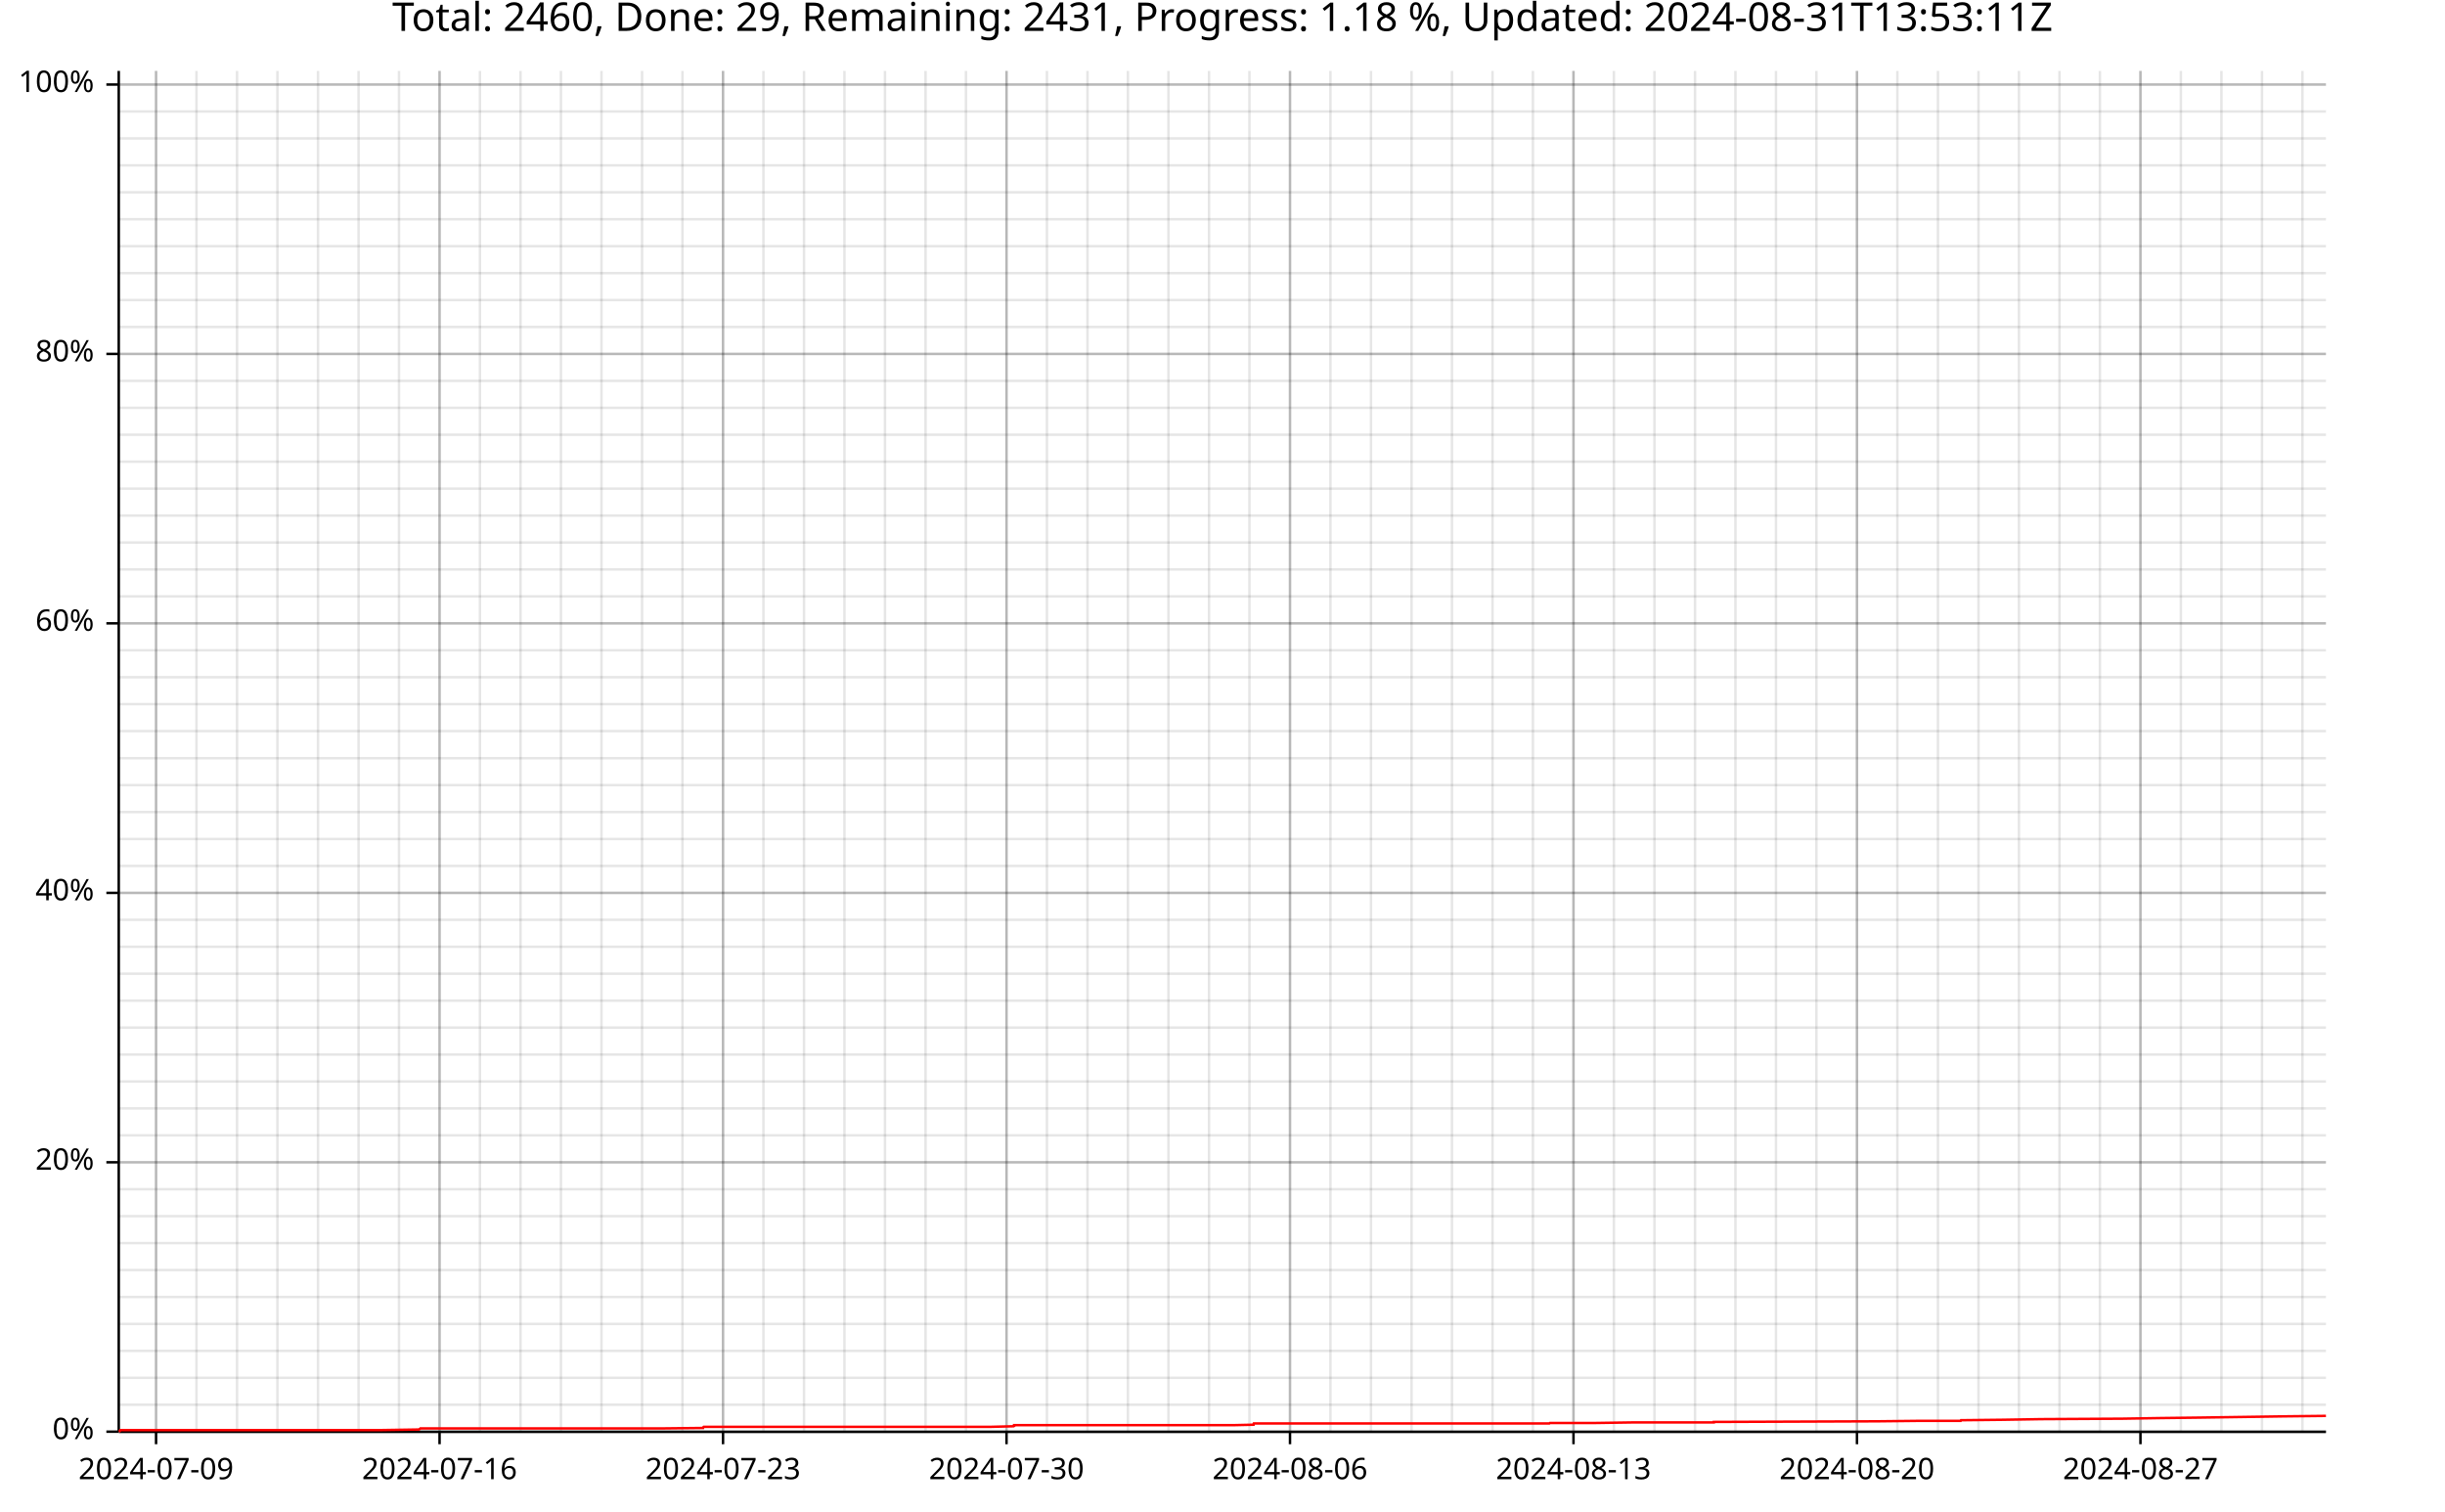
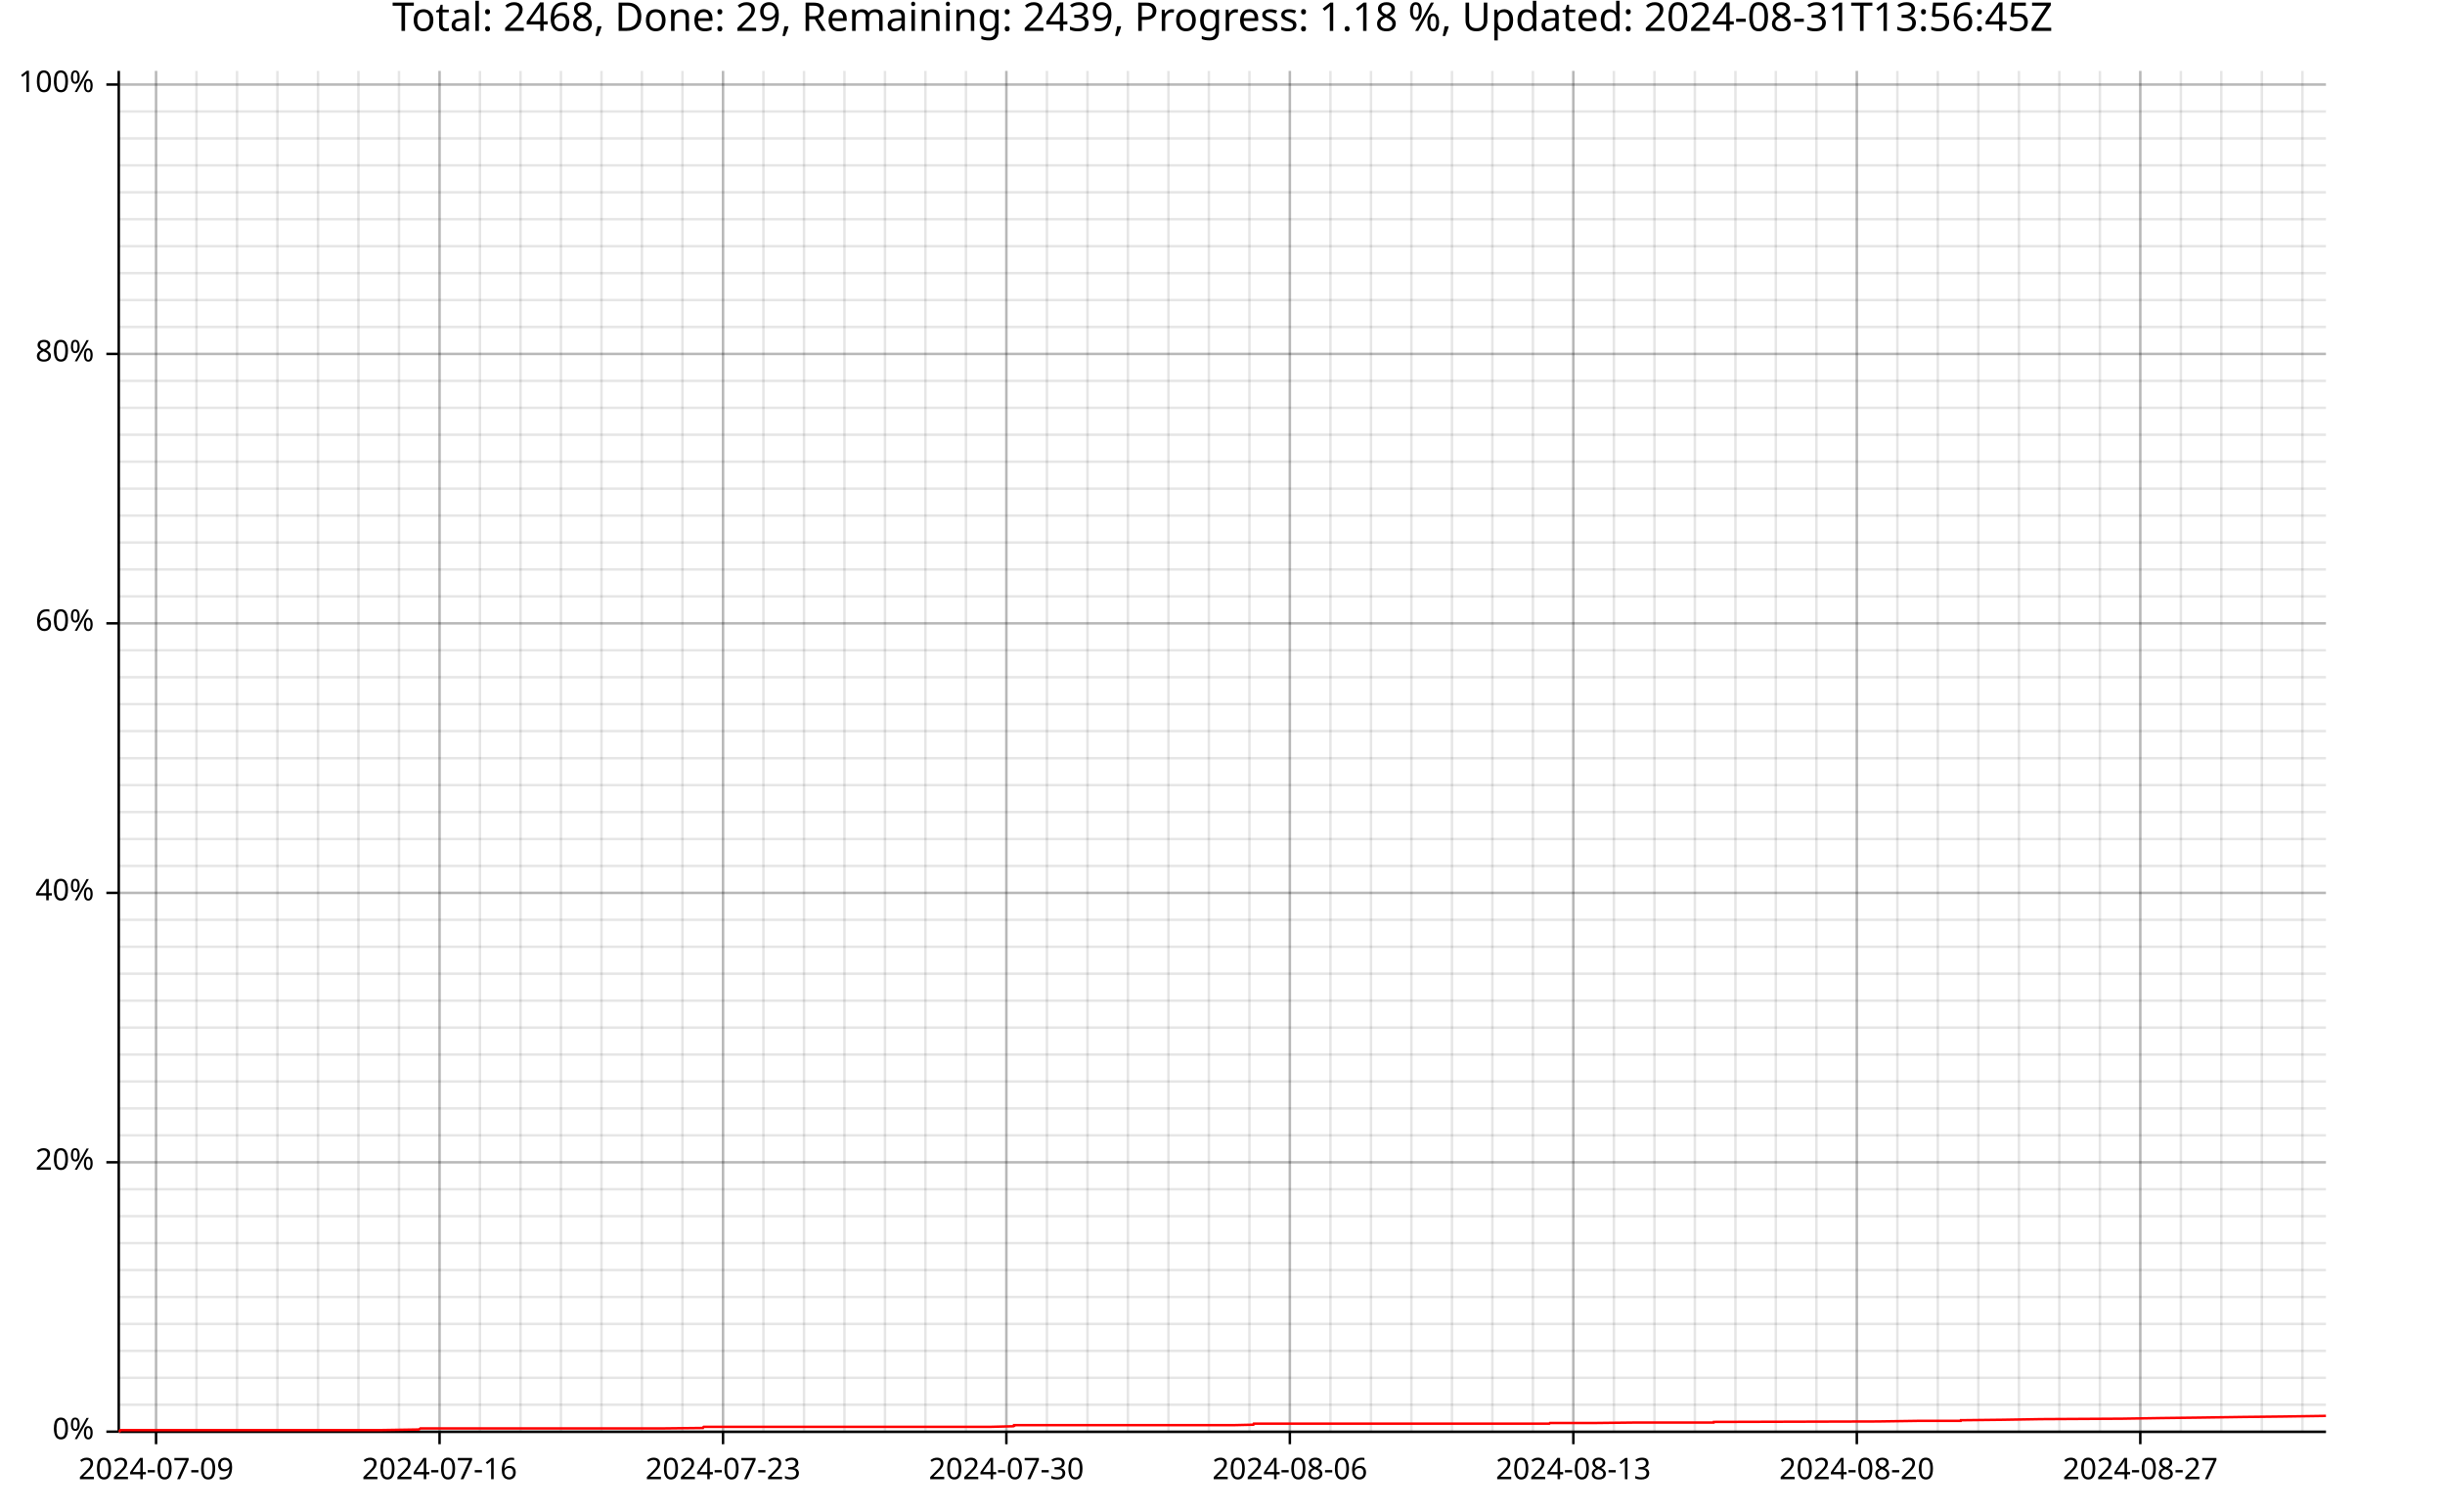
<svg xmlns="http://www.w3.org/2000/svg" width="987" height="610" viewBox="0 0 15792 9760">
  <text x="7896" y="5" dy="0.76em" text-anchor="middle" font-family="sans-serif" font-size="256" opacity="1" fill="#000000">
- Total: 2460, Done: 29, Remaining: 2431, Progress: 1.18 %, Updated: 2024-08-31T13:53:11Z
+ Total: 2468, Done: 29, Remaining: 2439, Progress: 1.18 %, Updated: 2024-08-31T13:56:45Z
</text>
  <line opacity="0.1" stroke="#000000" stroke-width="16" x1="1008" y1="9247" x2="1008" y2="458" />
  <line opacity="0.1" stroke="#000000" stroke-width="16" x1="1269" y1="9247" x2="1269" y2="458" />
  <line opacity="0.1" stroke="#000000" stroke-width="16" x1="1531" y1="9247" x2="1531" y2="458" />
  <line opacity="0.1" stroke="#000000" stroke-width="16" x1="1792" y1="9247" x2="1792" y2="458" />
  <line opacity="0.1" stroke="#000000" stroke-width="16" x1="2054" y1="9247" x2="2054" y2="458" />
-   <line opacity="0.1" stroke="#000000" stroke-width="16" x1="2316" y1="9247" x2="2316" y2="458" />
+   <line opacity="0.1" stroke="#000000" stroke-width="16" x1="2315" y1="9247" x2="2315" y2="458" />
  <line opacity="0.1" stroke="#000000" stroke-width="16" x1="2577" y1="9247" x2="2577" y2="458" />
  <line opacity="0.1" stroke="#000000" stroke-width="16" x1="2839" y1="9247" x2="2839" y2="458" />
  <line opacity="0.1" stroke="#000000" stroke-width="16" x1="3100" y1="9247" x2="3100" y2="458" />
  <line opacity="0.1" stroke="#000000" stroke-width="16" x1="3362" y1="9247" x2="3362" y2="458" />
  <line opacity="0.1" stroke="#000000" stroke-width="16" x1="3623" y1="9247" x2="3623" y2="458" />
  <line opacity="0.1" stroke="#000000" stroke-width="16" x1="3885" y1="9247" x2="3885" y2="458" />
-   <line opacity="0.1" stroke="#000000" stroke-width="16" x1="4147" y1="9247" x2="4147" y2="458" />
+   <line opacity="0.1" stroke="#000000" stroke-width="16" x1="4146" y1="9247" x2="4146" y2="458" />
  <line opacity="0.1" stroke="#000000" stroke-width="16" x1="4408" y1="9247" x2="4408" y2="458" />
  <line opacity="0.1" stroke="#000000" stroke-width="16" x1="4670" y1="9247" x2="4670" y2="458" />
  <line opacity="0.1" stroke="#000000" stroke-width="16" x1="4931" y1="9247" x2="4931" y2="458" />
  <line opacity="0.1" stroke="#000000" stroke-width="16" x1="5193" y1="9247" x2="5193" y2="458" />
  <line opacity="0.1" stroke="#000000" stroke-width="16" x1="5454" y1="9247" x2="5454" y2="458" />
  <line opacity="0.1" stroke="#000000" stroke-width="16" x1="5716" y1="9247" x2="5716" y2="458" />
-   <line opacity="0.1" stroke="#000000" stroke-width="16" x1="5978" y1="9247" x2="5978" y2="458" />
+   <line opacity="0.1" stroke="#000000" stroke-width="16" x1="5977" y1="9247" x2="5977" y2="458" />
  <line opacity="0.1" stroke="#000000" stroke-width="16" x1="6239" y1="9247" x2="6239" y2="458" />
-   <line opacity="0.1" stroke="#000000" stroke-width="16" x1="6501" y1="9247" x2="6501" y2="458" />
+   <line opacity="0.1" stroke="#000000" stroke-width="16" x1="6500" y1="9247" x2="6500" y2="458" />
  <line opacity="0.1" stroke="#000000" stroke-width="16" x1="6762" y1="9247" x2="6762" y2="458" />
  <line opacity="0.1" stroke="#000000" stroke-width="16" x1="7024" y1="9247" x2="7024" y2="458" />
  <line opacity="0.1" stroke="#000000" stroke-width="16" x1="7285" y1="9247" x2="7285" y2="458" />
  <line opacity="0.1" stroke="#000000" stroke-width="16" x1="7547" y1="9247" x2="7547" y2="458" />
-   <line opacity="0.1" stroke="#000000" stroke-width="16" x1="7809" y1="9247" x2="7809" y2="458" />
+   <line opacity="0.1" stroke="#000000" stroke-width="16" x1="7808" y1="9247" x2="7808" y2="458" />
  <line opacity="0.1" stroke="#000000" stroke-width="16" x1="8070" y1="9247" x2="8070" y2="458" />
-   <line opacity="0.1" stroke="#000000" stroke-width="16" x1="8332" y1="9247" x2="8332" y2="458" />
+   <line opacity="0.1" stroke="#000000" stroke-width="16" x1="8331" y1="9247" x2="8331" y2="458" />
  <line opacity="0.1" stroke="#000000" stroke-width="16" x1="8593" y1="9247" x2="8593" y2="458" />
  <line opacity="0.1" stroke="#000000" stroke-width="16" x1="8855" y1="9247" x2="8855" y2="458" />
-   <line opacity="0.1" stroke="#000000" stroke-width="16" x1="9117" y1="9247" x2="9117" y2="458" />
+   <line opacity="0.1" stroke="#000000" stroke-width="16" x1="9116" y1="9247" x2="9116" y2="458" />
  <line opacity="0.1" stroke="#000000" stroke-width="16" x1="9378" y1="9247" x2="9378" y2="458" />
-   <line opacity="0.1" stroke="#000000" stroke-width="16" x1="9640" y1="9247" x2="9640" y2="458" />
+   <line opacity="0.1" stroke="#000000" stroke-width="16" x1="9639" y1="9247" x2="9639" y2="458" />
  <line opacity="0.1" stroke="#000000" stroke-width="16" x1="9901" y1="9247" x2="9901" y2="458" />
-   <line opacity="0.1" stroke="#000000" stroke-width="16" x1="10163" y1="9247" x2="10163" y2="458" />
+   <line opacity="0.1" stroke="#000000" stroke-width="16" x1="10162" y1="9247" x2="10162" y2="458" />
  <line opacity="0.1" stroke="#000000" stroke-width="16" x1="10424" y1="9247" x2="10424" y2="458" />
  <line opacity="0.1" stroke="#000000" stroke-width="16" x1="10686" y1="9247" x2="10686" y2="458" />
-   <line opacity="0.1" stroke="#000000" stroke-width="16" x1="10948" y1="9247" x2="10948" y2="458" />
+   <line opacity="0.1" stroke="#000000" stroke-width="16" x1="10947" y1="9247" x2="10947" y2="458" />
  <line opacity="0.1" stroke="#000000" stroke-width="16" x1="11209" y1="9247" x2="11209" y2="458" />
-   <line opacity="0.1" stroke="#000000" stroke-width="16" x1="11471" y1="9247" x2="11471" y2="458" />
+   <line opacity="0.1" stroke="#000000" stroke-width="16" x1="11470" y1="9247" x2="11470" y2="458" />
  <line opacity="0.1" stroke="#000000" stroke-width="16" x1="11732" y1="9247" x2="11732" y2="458" />
-   <line opacity="0.1" stroke="#000000" stroke-width="16" x1="11994" y1="9247" x2="11994" y2="458" />
+   <line opacity="0.1" stroke="#000000" stroke-width="16" x1="11993" y1="9247" x2="11993" y2="458" />
  <line opacity="0.1" stroke="#000000" stroke-width="16" x1="12255" y1="9247" x2="12255" y2="458" />
-   <line opacity="0.1" stroke="#000000" stroke-width="16" x1="12517" y1="9247" x2="12517" y2="458" />
-   <line opacity="0.1" stroke="#000000" stroke-width="16" x1="12779" y1="9247" x2="12779" y2="458" />
+   <line opacity="0.1" stroke="#000000" stroke-width="16" x1="12516" y1="9247" x2="12516" y2="458" />
+   <line opacity="0.1" stroke="#000000" stroke-width="16" x1="12778" y1="9247" x2="12778" y2="458" />
  <line opacity="0.1" stroke="#000000" stroke-width="16" x1="13040" y1="9247" x2="13040" y2="458" />
-   <line opacity="0.1" stroke="#000000" stroke-width="16" x1="13302" y1="9247" x2="13302" y2="458" />
+   <line opacity="0.1" stroke="#000000" stroke-width="16" x1="13301" y1="9247" x2="13301" y2="458" />
  <line opacity="0.1" stroke="#000000" stroke-width="16" x1="13563" y1="9247" x2="13563" y2="458" />
-   <line opacity="0.1" stroke="#000000" stroke-width="16" x1="13825" y1="9247" x2="13825" y2="458" />
+   <line opacity="0.1" stroke="#000000" stroke-width="16" x1="13824" y1="9247" x2="13824" y2="458" />
  <line opacity="0.1" stroke="#000000" stroke-width="16" x1="14086" y1="9247" x2="14086" y2="458" />
-   <line opacity="0.1" stroke="#000000" stroke-width="16" x1="14348" y1="9247" x2="14348" y2="458" />
-   <line opacity="0.1" stroke="#000000" stroke-width="16" x1="14610" y1="9247" x2="14610" y2="458" />
+   <line opacity="0.1" stroke="#000000" stroke-width="16" x1="14347" y1="9247" x2="14347" y2="458" />
+   <line opacity="0.1" stroke="#000000" stroke-width="16" x1="14609" y1="9247" x2="14609" y2="458" />
  <line opacity="0.1" stroke="#000000" stroke-width="16" x1="14871" y1="9247" x2="14871" y2="458" />
  <line opacity="0.1" stroke="#000000" stroke-width="16" x1="768" y1="9247" x2="15023" y2="9247" />
  <line opacity="0.1" stroke="#000000" stroke-width="16" x1="768" y1="9073" x2="15023" y2="9073" />
  <line opacity="0.1" stroke="#000000" stroke-width="16" x1="768" y1="8899" x2="15023" y2="8899" />
  <line opacity="0.1" stroke="#000000" stroke-width="16" x1="768" y1="8725" x2="15023" y2="8725" />
  <line opacity="0.1" stroke="#000000" stroke-width="16" x1="768" y1="8551" x2="15023" y2="8551" />
  <line opacity="0.1" stroke="#000000" stroke-width="16" x1="768" y1="8377" x2="15023" y2="8377" />
  <line opacity="0.1" stroke="#000000" stroke-width="16" x1="768" y1="8203" x2="15023" y2="8203" />
  <line opacity="0.1" stroke="#000000" stroke-width="16" x1="768" y1="8029" x2="15023" y2="8029" />
  <line opacity="0.1" stroke="#000000" stroke-width="16" x1="768" y1="7855" x2="15023" y2="7855" />
  <line opacity="0.1" stroke="#000000" stroke-width="16" x1="768" y1="7681" x2="15023" y2="7681" />
  <line opacity="0.1" stroke="#000000" stroke-width="16" x1="768" y1="7507" x2="15023" y2="7507" />
  <line opacity="0.1" stroke="#000000" stroke-width="16" x1="768" y1="7333" x2="15023" y2="7333" />
  <line opacity="0.1" stroke="#000000" stroke-width="16" x1="768" y1="7159" x2="15023" y2="7159" />
  <line opacity="0.1" stroke="#000000" stroke-width="16" x1="768" y1="6985" x2="15023" y2="6985" />
  <line opacity="0.1" stroke="#000000" stroke-width="16" x1="768" y1="6811" x2="15023" y2="6811" />
  <line opacity="0.1" stroke="#000000" stroke-width="16" x1="768" y1="6637" x2="15023" y2="6637" />
  <line opacity="0.1" stroke="#000000" stroke-width="16" x1="768" y1="6463" x2="15023" y2="6463" />
  <line opacity="0.1" stroke="#000000" stroke-width="16" x1="768" y1="6289" x2="15023" y2="6289" />
  <line opacity="0.1" stroke="#000000" stroke-width="16" x1="768" y1="6115" x2="15023" y2="6115" />
  <line opacity="0.1" stroke="#000000" stroke-width="16" x1="768" y1="5941" x2="15023" y2="5941" />
  <line opacity="0.1" stroke="#000000" stroke-width="16" x1="768" y1="5767" x2="15023" y2="5767" />
  <line opacity="0.1" stroke="#000000" stroke-width="16" x1="768" y1="5593" x2="15023" y2="5593" />
  <line opacity="0.1" stroke="#000000" stroke-width="16" x1="768" y1="5419" x2="15023" y2="5419" />
  <line opacity="0.1" stroke="#000000" stroke-width="16" x1="768" y1="5245" x2="15023" y2="5245" />
  <line opacity="0.1" stroke="#000000" stroke-width="16" x1="768" y1="5071" x2="15023" y2="5071" />
  <line opacity="0.1" stroke="#000000" stroke-width="16" x1="768" y1="4897" x2="15023" y2="4897" />
  <line opacity="0.1" stroke="#000000" stroke-width="16" x1="768" y1="4722" x2="15023" y2="4722" />
  <line opacity="0.1" stroke="#000000" stroke-width="16" x1="768" y1="4548" x2="15023" y2="4548" />
  <line opacity="0.1" stroke="#000000" stroke-width="16" x1="768" y1="4374" x2="15023" y2="4374" />
  <line opacity="0.1" stroke="#000000" stroke-width="16" x1="768" y1="4200" x2="15023" y2="4200" />
  <line opacity="0.1" stroke="#000000" stroke-width="16" x1="768" y1="4026" x2="15023" y2="4026" />
  <line opacity="0.1" stroke="#000000" stroke-width="16" x1="768" y1="3852" x2="15023" y2="3852" />
  <line opacity="0.1" stroke="#000000" stroke-width="16" x1="768" y1="3678" x2="15023" y2="3678" />
  <line opacity="0.1" stroke="#000000" stroke-width="16" x1="768" y1="3504" x2="15023" y2="3504" />
  <line opacity="0.1" stroke="#000000" stroke-width="16" x1="768" y1="3330" x2="15023" y2="3330" />
  <line opacity="0.1" stroke="#000000" stroke-width="16" x1="768" y1="3156" x2="15023" y2="3156" />
  <line opacity="0.1" stroke="#000000" stroke-width="16" x1="768" y1="2982" x2="15023" y2="2982" />
  <line opacity="0.1" stroke="#000000" stroke-width="16" x1="768" y1="2808" x2="15023" y2="2808" />
  <line opacity="0.1" stroke="#000000" stroke-width="16" x1="768" y1="2634" x2="15023" y2="2634" />
  <line opacity="0.1" stroke="#000000" stroke-width="16" x1="768" y1="2460" x2="15023" y2="2460" />
  <line opacity="0.1" stroke="#000000" stroke-width="16" x1="768" y1="2286" x2="15023" y2="2286" />
  <line opacity="0.1" stroke="#000000" stroke-width="16" x1="768" y1="2112" x2="15023" y2="2112" />
  <line opacity="0.1" stroke="#000000" stroke-width="16" x1="768" y1="1938" x2="15023" y2="1938" />
  <line opacity="0.1" stroke="#000000" stroke-width="16" x1="768" y1="1764" x2="15023" y2="1764" />
  <line opacity="0.1" stroke="#000000" stroke-width="16" x1="768" y1="1590" x2="15023" y2="1590" />
  <line opacity="0.1" stroke="#000000" stroke-width="16" x1="768" y1="1416" x2="15023" y2="1416" />
  <line opacity="0.1" stroke="#000000" stroke-width="16" x1="768" y1="1242" x2="15023" y2="1242" />
  <line opacity="0.1" stroke="#000000" stroke-width="16" x1="768" y1="1068" x2="15023" y2="1068" />
  <line opacity="0.1" stroke="#000000" stroke-width="16" x1="768" y1="894" x2="15023" y2="894" />
  <line opacity="0.1" stroke="#000000" stroke-width="16" x1="768" y1="720" x2="15023" y2="720" />
  <line opacity="0.1" stroke="#000000" stroke-width="16" x1="768" y1="546" x2="15023" y2="546" />
  <line opacity="0.2" stroke="#000000" stroke-width="16" x1="1008" y1="9247" x2="1008" y2="458" />
  <line opacity="0.2" stroke="#000000" stroke-width="16" x1="2839" y1="9247" x2="2839" y2="458" />
  <line opacity="0.2" stroke="#000000" stroke-width="16" x1="4670" y1="9247" x2="4670" y2="458" />
-   <line opacity="0.2" stroke="#000000" stroke-width="16" x1="6501" y1="9247" x2="6501" y2="458" />
-   <line opacity="0.2" stroke="#000000" stroke-width="16" x1="8332" y1="9247" x2="8332" y2="458" />
-   <line opacity="0.2" stroke="#000000" stroke-width="16" x1="10163" y1="9247" x2="10163" y2="458" />
-   <line opacity="0.2" stroke="#000000" stroke-width="16" x1="11994" y1="9247" x2="11994" y2="458" />
-   <line opacity="0.2" stroke="#000000" stroke-width="16" x1="13825" y1="9247" x2="13825" y2="458" />
+   <line opacity="0.2" stroke="#000000" stroke-width="16" x1="6500" y1="9247" x2="6500" y2="458" />
+   <line opacity="0.2" stroke="#000000" stroke-width="16" x1="8331" y1="9247" x2="8331" y2="458" />
+   <line opacity="0.2" stroke="#000000" stroke-width="16" x1="10162" y1="9247" x2="10162" y2="458" />
+   <line opacity="0.2" stroke="#000000" stroke-width="16" x1="11993" y1="9247" x2="11993" y2="458" />
+   <line opacity="0.2" stroke="#000000" stroke-width="16" x1="13824" y1="9247" x2="13824" y2="458" />
  <line opacity="0.2" stroke="#000000" stroke-width="16" x1="768" y1="9247" x2="15023" y2="9247" />
  <line opacity="0.2" stroke="#000000" stroke-width="16" x1="768" y1="7507" x2="15023" y2="7507" />
  <line opacity="0.2" stroke="#000000" stroke-width="16" x1="768" y1="5767" x2="15023" y2="5767" />
  <line opacity="0.2" stroke="#000000" stroke-width="16" x1="768" y1="4026" x2="15023" y2="4026" />
  <line opacity="0.2" stroke="#000000" stroke-width="16" x1="768" y1="2286" x2="15023" y2="2286" />
  <line opacity="0.2" stroke="#000000" stroke-width="16" x1="768" y1="546" x2="15023" y2="546" />
  <polyline fill="none" opacity="1" stroke="#000000" stroke-width="16" points="767,458 767,9247 " />
  <text x="608" y="9247" dy="0.5ex" text-anchor="end" font-family="sans-serif" font-size="192" opacity="1" fill="#000000">
0%
</text>
  <polyline fill="none" opacity="1" stroke="#000000" stroke-width="16" points="687,9247 767,9247 " />
  <text x="608" y="7507" dy="0.5ex" text-anchor="end" font-family="sans-serif" font-size="192" opacity="1" fill="#000000">
20%
</text>
  <polyline fill="none" opacity="1" stroke="#000000" stroke-width="16" points="687,7507 767,7507 " />
  <text x="608" y="5767" dy="0.5ex" text-anchor="end" font-family="sans-serif" font-size="192" opacity="1" fill="#000000">
40%
</text>
  <polyline fill="none" opacity="1" stroke="#000000" stroke-width="16" points="687,5767 767,5767 " />
  <text x="608" y="4026" dy="0.5ex" text-anchor="end" font-family="sans-serif" font-size="192" opacity="1" fill="#000000">
60%
</text>
  <polyline fill="none" opacity="1" stroke="#000000" stroke-width="16" points="687,4026 767,4026 " />
  <text x="608" y="2286" dy="0.5ex" text-anchor="end" font-family="sans-serif" font-size="192" opacity="1" fill="#000000">
80%
</text>
  <polyline fill="none" opacity="1" stroke="#000000" stroke-width="16" points="687,2286 767,2286 " />
  <text x="608" y="546" dy="0.5ex" text-anchor="end" font-family="sans-serif" font-size="192" opacity="1" fill="#000000">
100%
</text>
  <polyline fill="none" opacity="1" stroke="#000000" stroke-width="16" points="687,546 767,546 " />
  <polyline fill="none" opacity="1" stroke="#000000" stroke-width="16" points="768,9248 15023,9248 " />
  <text x="1008" y="9408" dy="0.76em" text-anchor="middle" font-family="sans-serif" font-size="192" opacity="1" fill="#000000">
2024-07-09
</text>
  <polyline fill="none" opacity="1" stroke="#000000" stroke-width="16" points="1008,9248 1008,9328 " />
  <text x="2839" y="9408" dy="0.76em" text-anchor="middle" font-family="sans-serif" font-size="192" opacity="1" fill="#000000">
2024-07-16
</text>
  <polyline fill="none" opacity="1" stroke="#000000" stroke-width="16" points="2839,9248 2839,9328 " />
  <text x="4670" y="9408" dy="0.76em" text-anchor="middle" font-family="sans-serif" font-size="192" opacity="1" fill="#000000">
2024-07-23
</text>
  <polyline fill="none" opacity="1" stroke="#000000" stroke-width="16" points="4670,9248 4670,9328 " />
-   <text x="6501" y="9408" dy="0.76em" text-anchor="middle" font-family="sans-serif" font-size="192" opacity="1" fill="#000000">
+   <text x="6500" y="9408" dy="0.76em" text-anchor="middle" font-family="sans-serif" font-size="192" opacity="1" fill="#000000">
2024-07-30
</text>
-   <polyline fill="none" opacity="1" stroke="#000000" stroke-width="16" points="6501,9248 6501,9328 " />
-   <text x="8332" y="9408" dy="0.76em" text-anchor="middle" font-family="sans-serif" font-size="192" opacity="1" fill="#000000">
+   <polyline fill="none" opacity="1" stroke="#000000" stroke-width="16" points="6500,9248 6500,9328 " />
+   <text x="8331" y="9408" dy="0.76em" text-anchor="middle" font-family="sans-serif" font-size="192" opacity="1" fill="#000000">
2024-08-06
</text>
-   <polyline fill="none" opacity="1" stroke="#000000" stroke-width="16" points="8332,9248 8332,9328 " />
-   <text x="10163" y="9408" dy="0.76em" text-anchor="middle" font-family="sans-serif" font-size="192" opacity="1" fill="#000000">
+   <polyline fill="none" opacity="1" stroke="#000000" stroke-width="16" points="8331,9248 8331,9328 " />
+   <text x="10162" y="9408" dy="0.76em" text-anchor="middle" font-family="sans-serif" font-size="192" opacity="1" fill="#000000">
2024-08-13
</text>
-   <polyline fill="none" opacity="1" stroke="#000000" stroke-width="16" points="10163,9248 10163,9328 " />
-   <text x="11994" y="9408" dy="0.76em" text-anchor="middle" font-family="sans-serif" font-size="192" opacity="1" fill="#000000">
+   <polyline fill="none" opacity="1" stroke="#000000" stroke-width="16" points="10162,9248 10162,9328 " />
+   <text x="11993" y="9408" dy="0.76em" text-anchor="middle" font-family="sans-serif" font-size="192" opacity="1" fill="#000000">
2024-08-20
</text>
-   <polyline fill="none" opacity="1" stroke="#000000" stroke-width="16" points="11994,9248 11994,9328 " />
-   <text x="13825" y="9408" dy="0.76em" text-anchor="middle" font-family="sans-serif" font-size="192" opacity="1" fill="#000000">
+   <polyline fill="none" opacity="1" stroke="#000000" stroke-width="16" points="11993,9248 11993,9328 " />
+   <text x="13824" y="9408" dy="0.76em" text-anchor="middle" font-family="sans-serif" font-size="192" opacity="1" fill="#000000">
2024-08-27
</text>
-   <polyline fill="none" opacity="1" stroke="#000000" stroke-width="16" points="13825,9248 13825,9328 " />
-   <polyline fill="none" opacity="1" stroke="#FF0000" stroke-width="16" points="768,9247 773,9244 775,9240 777,9237 1136,9237 1397,9237 1657,9237 1934,9237 2185,9237 2447,9237 2704,9233 2705,9233 2710,9230 2711,9230 2715,9226 2982,9226 3241,9226 3247,9226 3505,9226 3767,9226 4264,9226 4268,9226 4541,9223 4542,9219 4545,9216 4812,9216 5074,9216 5558,9216 5560,9216 5846,9216 6389,9216 6389,9216 6546,9212 6549,9209 6550,9209 6550,9205 6640,9205 6640,9205 6903,9205 7174,9205 7427,9205 7684,9205 7963,9205 8096,9202 8096,9198 8098,9194 8470,9194 8743,9194 8994,9194 9245,9194 9245,9194 9250,9194 9517,9194 9748,9194 9748,9194 10007,9194 10011,9191 10011,9191 10012,9191 10293,9191 10560,9187 10561,9187 10778,9187 11069,9187 11069,9184 11070,9184 12126,9180 12126,9180 12398,9177 12399,9177 12664,9177 12666,9173 12666,9173 12939,9170 12939,9170 13181,9166 13181,9166 13708,9163 13709,9163 13709,9163 13961,9159 13962,9159 14206,9156 14206,9156 14481,9152 14482,9152 14752,9148 14752,9148 15023,9145 " />
+   <polyline fill="none" opacity="1" stroke="#000000" stroke-width="16" points="13824,9248 13824,9328 " />
+   <polyline fill="none" opacity="1" stroke="#FF0000" stroke-width="16" points="768,9247 773,9244 775,9240 777,9237 1136,9237 1397,9237 1657,9237 1934,9237 2185,9237 2447,9237 2704,9233 2704,9233 2710,9230 2710,9230 2715,9226 2982,9226 3241,9226 3247,9226 3505,9226 3767,9226 4264,9226 4268,9226 4540,9223 4542,9219 4545,9216 4812,9216 5074,9216 5558,9216 5560,9216 5846,9216 6388,9216 6389,9216 6545,9212 6549,9209 6550,9209 6550,9205 6639,9205 6640,9205 6903,9205 7173,9205 7427,9205 7683,9205 7963,9205 8095,9202 8096,9198 8098,9195 8470,9195 8743,9195 8993,9195 9245,9195 9245,9195 9250,9195 9517,9195 9747,9195 9748,9195 10007,9195 10011,9191 10011,9191 10011,9191 10293,9191 10560,9188 10561,9188 10778,9188 11068,9188 11069,9184 11069,9184 12125,9181 12126,9181 12398,9177 12398,9177 12664,9177 12665,9173 12666,9173 12939,9170 12939,9170 13180,9166 13180,9166 13708,9163 13708,9163 13708,9163 13961,9159 13961,9159 14205,9156 14205,9156 14481,9152 14481,9152 14751,9149 14751,9149 15022,9145 15023,9145 " />
</svg>
